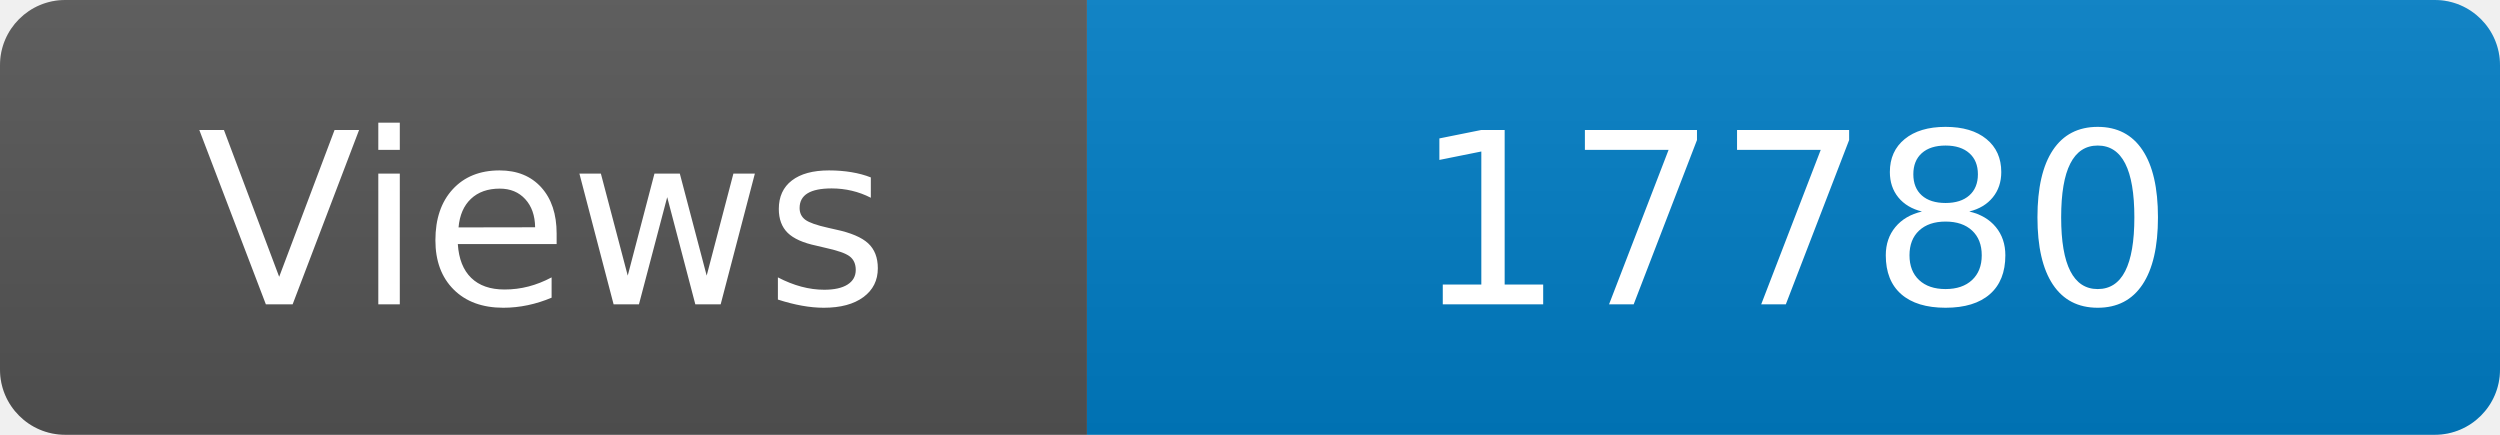
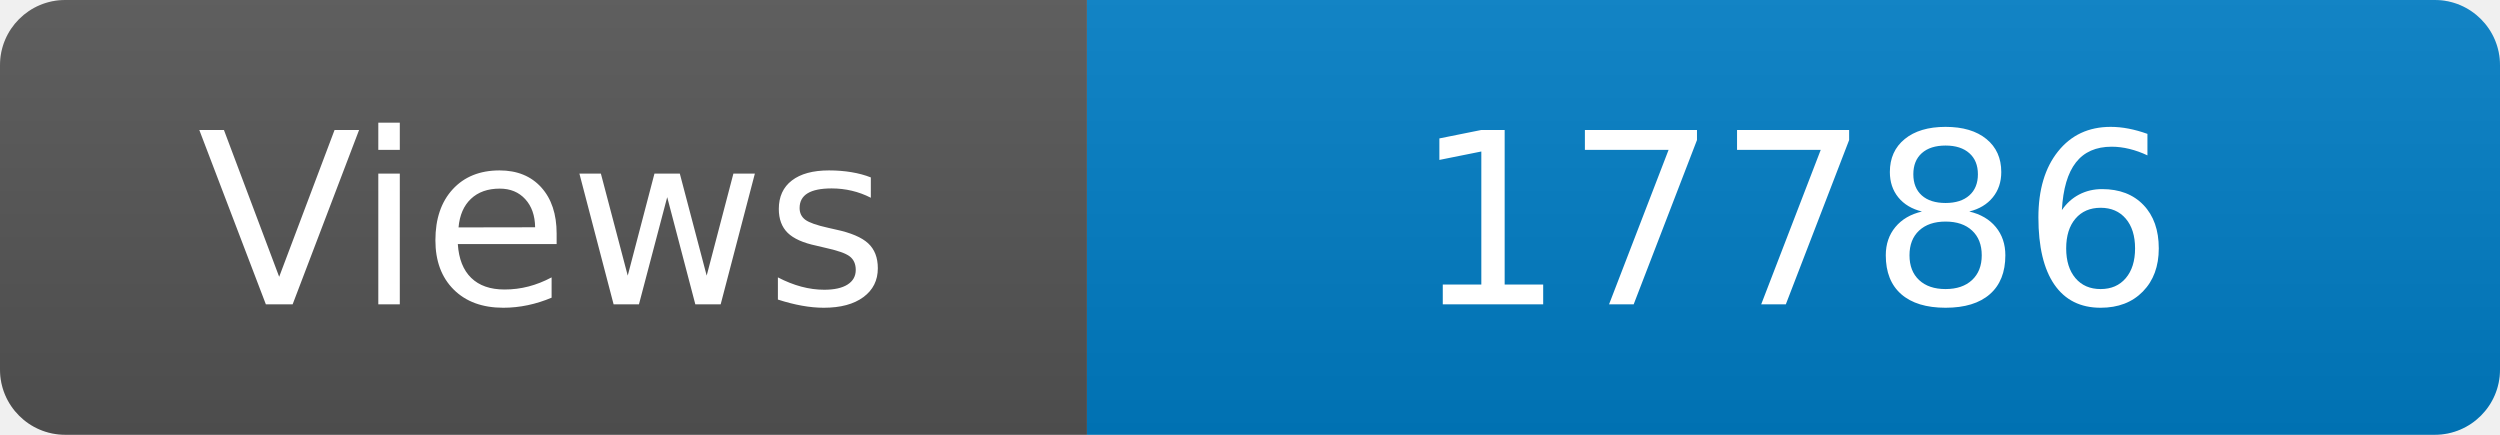
<svg xmlns="http://www.w3.org/2000/svg" width="115" height="20" role="img" aria-label="Maintained?: yes">
  <linearGradient id="s" x2="0" y2="100%">
    <stop offset="0" stop-color="#bbb" stop-opacity=".1" />
    <stop offset="1" stop-opacity=".1" />
  </linearGradient>
  <clipPath id="r">
    <rect width="115" height="20" rx="3" fill="#fff" />
  </clipPath>
  <g clip-path="url(#r)">
    <rect width="50" height="20" fill="#555" />
    <rect x="50" width="160" height="20" fill="#007ec6" />
    <rect width="115" height="20" fill="url(#s)" />
  </g>
  <g fill="#fff" text-anchor="middle" font-family="Verdana,Geneva,DejaVu Sans,sans-serif" font-size="110">
    <text x="250" y="140" transform="scale(.1)" fill="#fff">Views</text>
-     <text x="825" y="140" transform="scale(.1)" fill="#fff">17780</text>
+     <text x="825" y="140" transform="scale(.1)" fill="#fff">17786</text>
  </g>
</svg>
